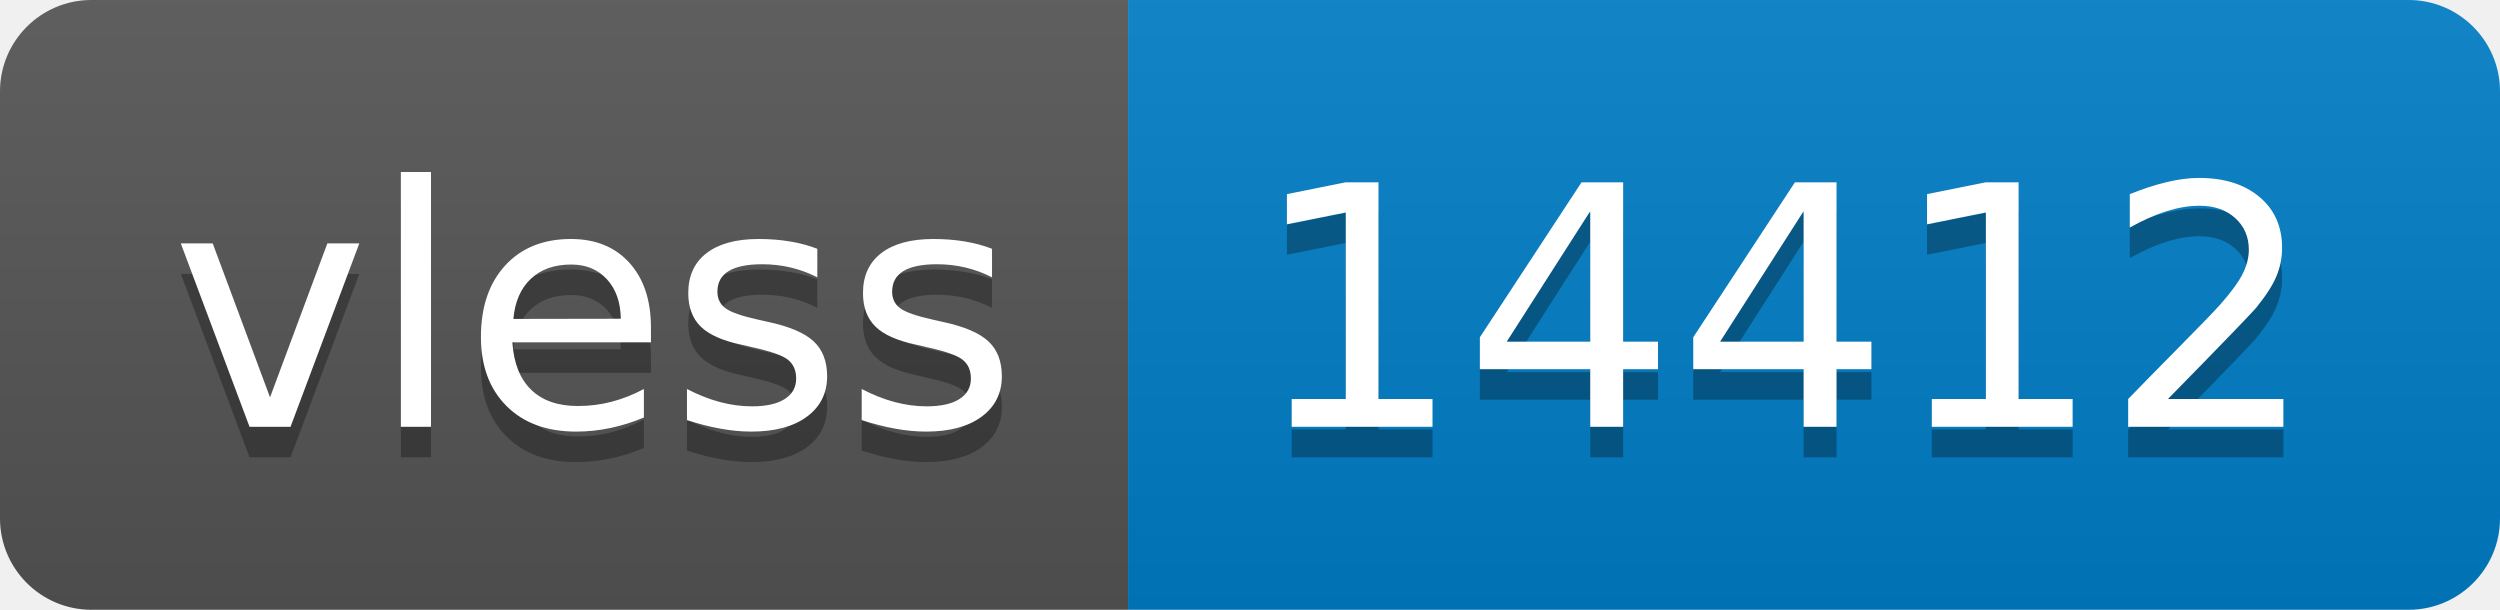
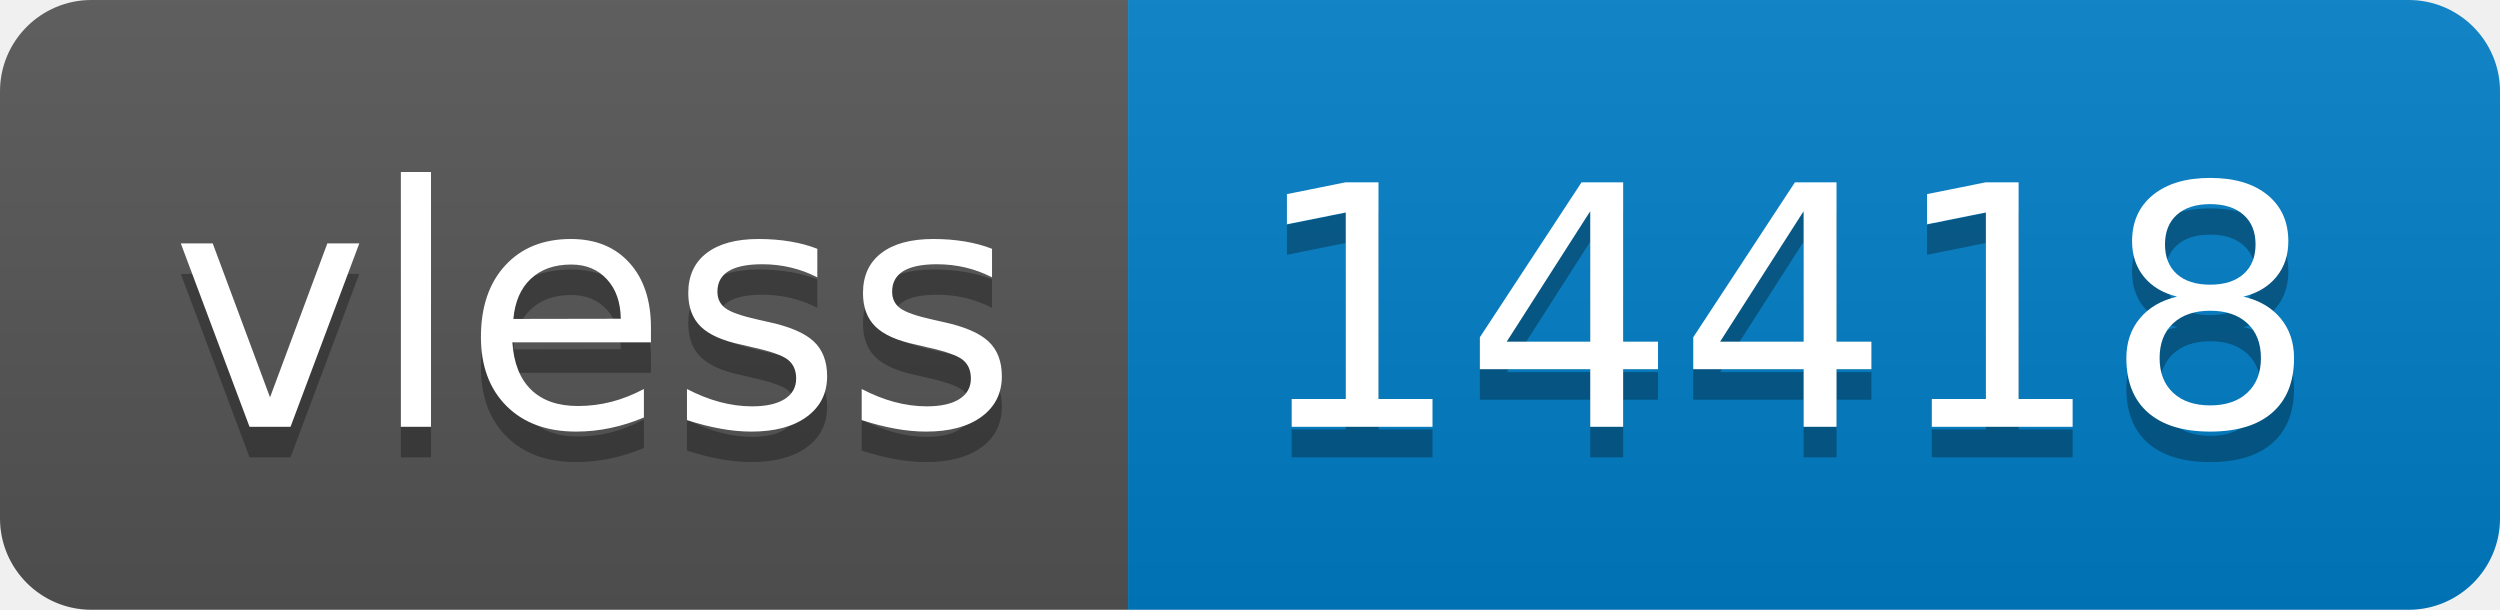
- <svg xmlns="http://www.w3.org/2000/svg" width="82" height="20" role="img" aria-label="vless: 14412">
+ <svg xmlns="http://www.w3.org/2000/svg" width="82" height="20" role="img" aria-label="vless: 14418">
  <linearGradient id="s" x2="0" y2="100%">
    <stop offset="0" stop-color="#bbb" stop-opacity=".1" />
    <stop offset="1" stop-opacity=".1" />
  </linearGradient>
  <clipPath id="r">
    <rect width="82" height="20" rx="3" fill="#fff" />
  </clipPath>
  <g clip-path="url(#r)">
    <rect width="37" height="20" fill="#555" />
    <rect x="37" width="45" height="20" fill="#007ec6" />
    <rect width="82" height="20" fill="url(#s)" />
  </g>
  <g fill="#fff" text-anchor="middle" font-family="Verdana,Geneva,DejaVu Sans,sans-serif" text-rendering="geometricPrecision" font-size="110">
    <text aria-hidden="true" x="195" y="150" fill="#010101" fill-opacity=".3" transform="scale(.1)" textLength="270">vless</text>
    <text x="195" y="140" transform="scale(.1)" fill="#fff" textLength="270">vless</text>
-     <text aria-hidden="true" x="585" y="150" fill="#010101" fill-opacity=".3" transform="scale(.1)" textLength="350">14412</text>
-     <text x="585" y="140" transform="scale(.1)" fill="#fff" textLength="350">14412</text>
+     <text aria-hidden="true" x="585" y="150" fill="#010101" fill-opacity=".3" transform="scale(.1)" textLength="350">14418</text>
+     <text x="585" y="140" transform="scale(.1)" fill="#fff" textLength="350">14418</text>
  </g>
</svg>
